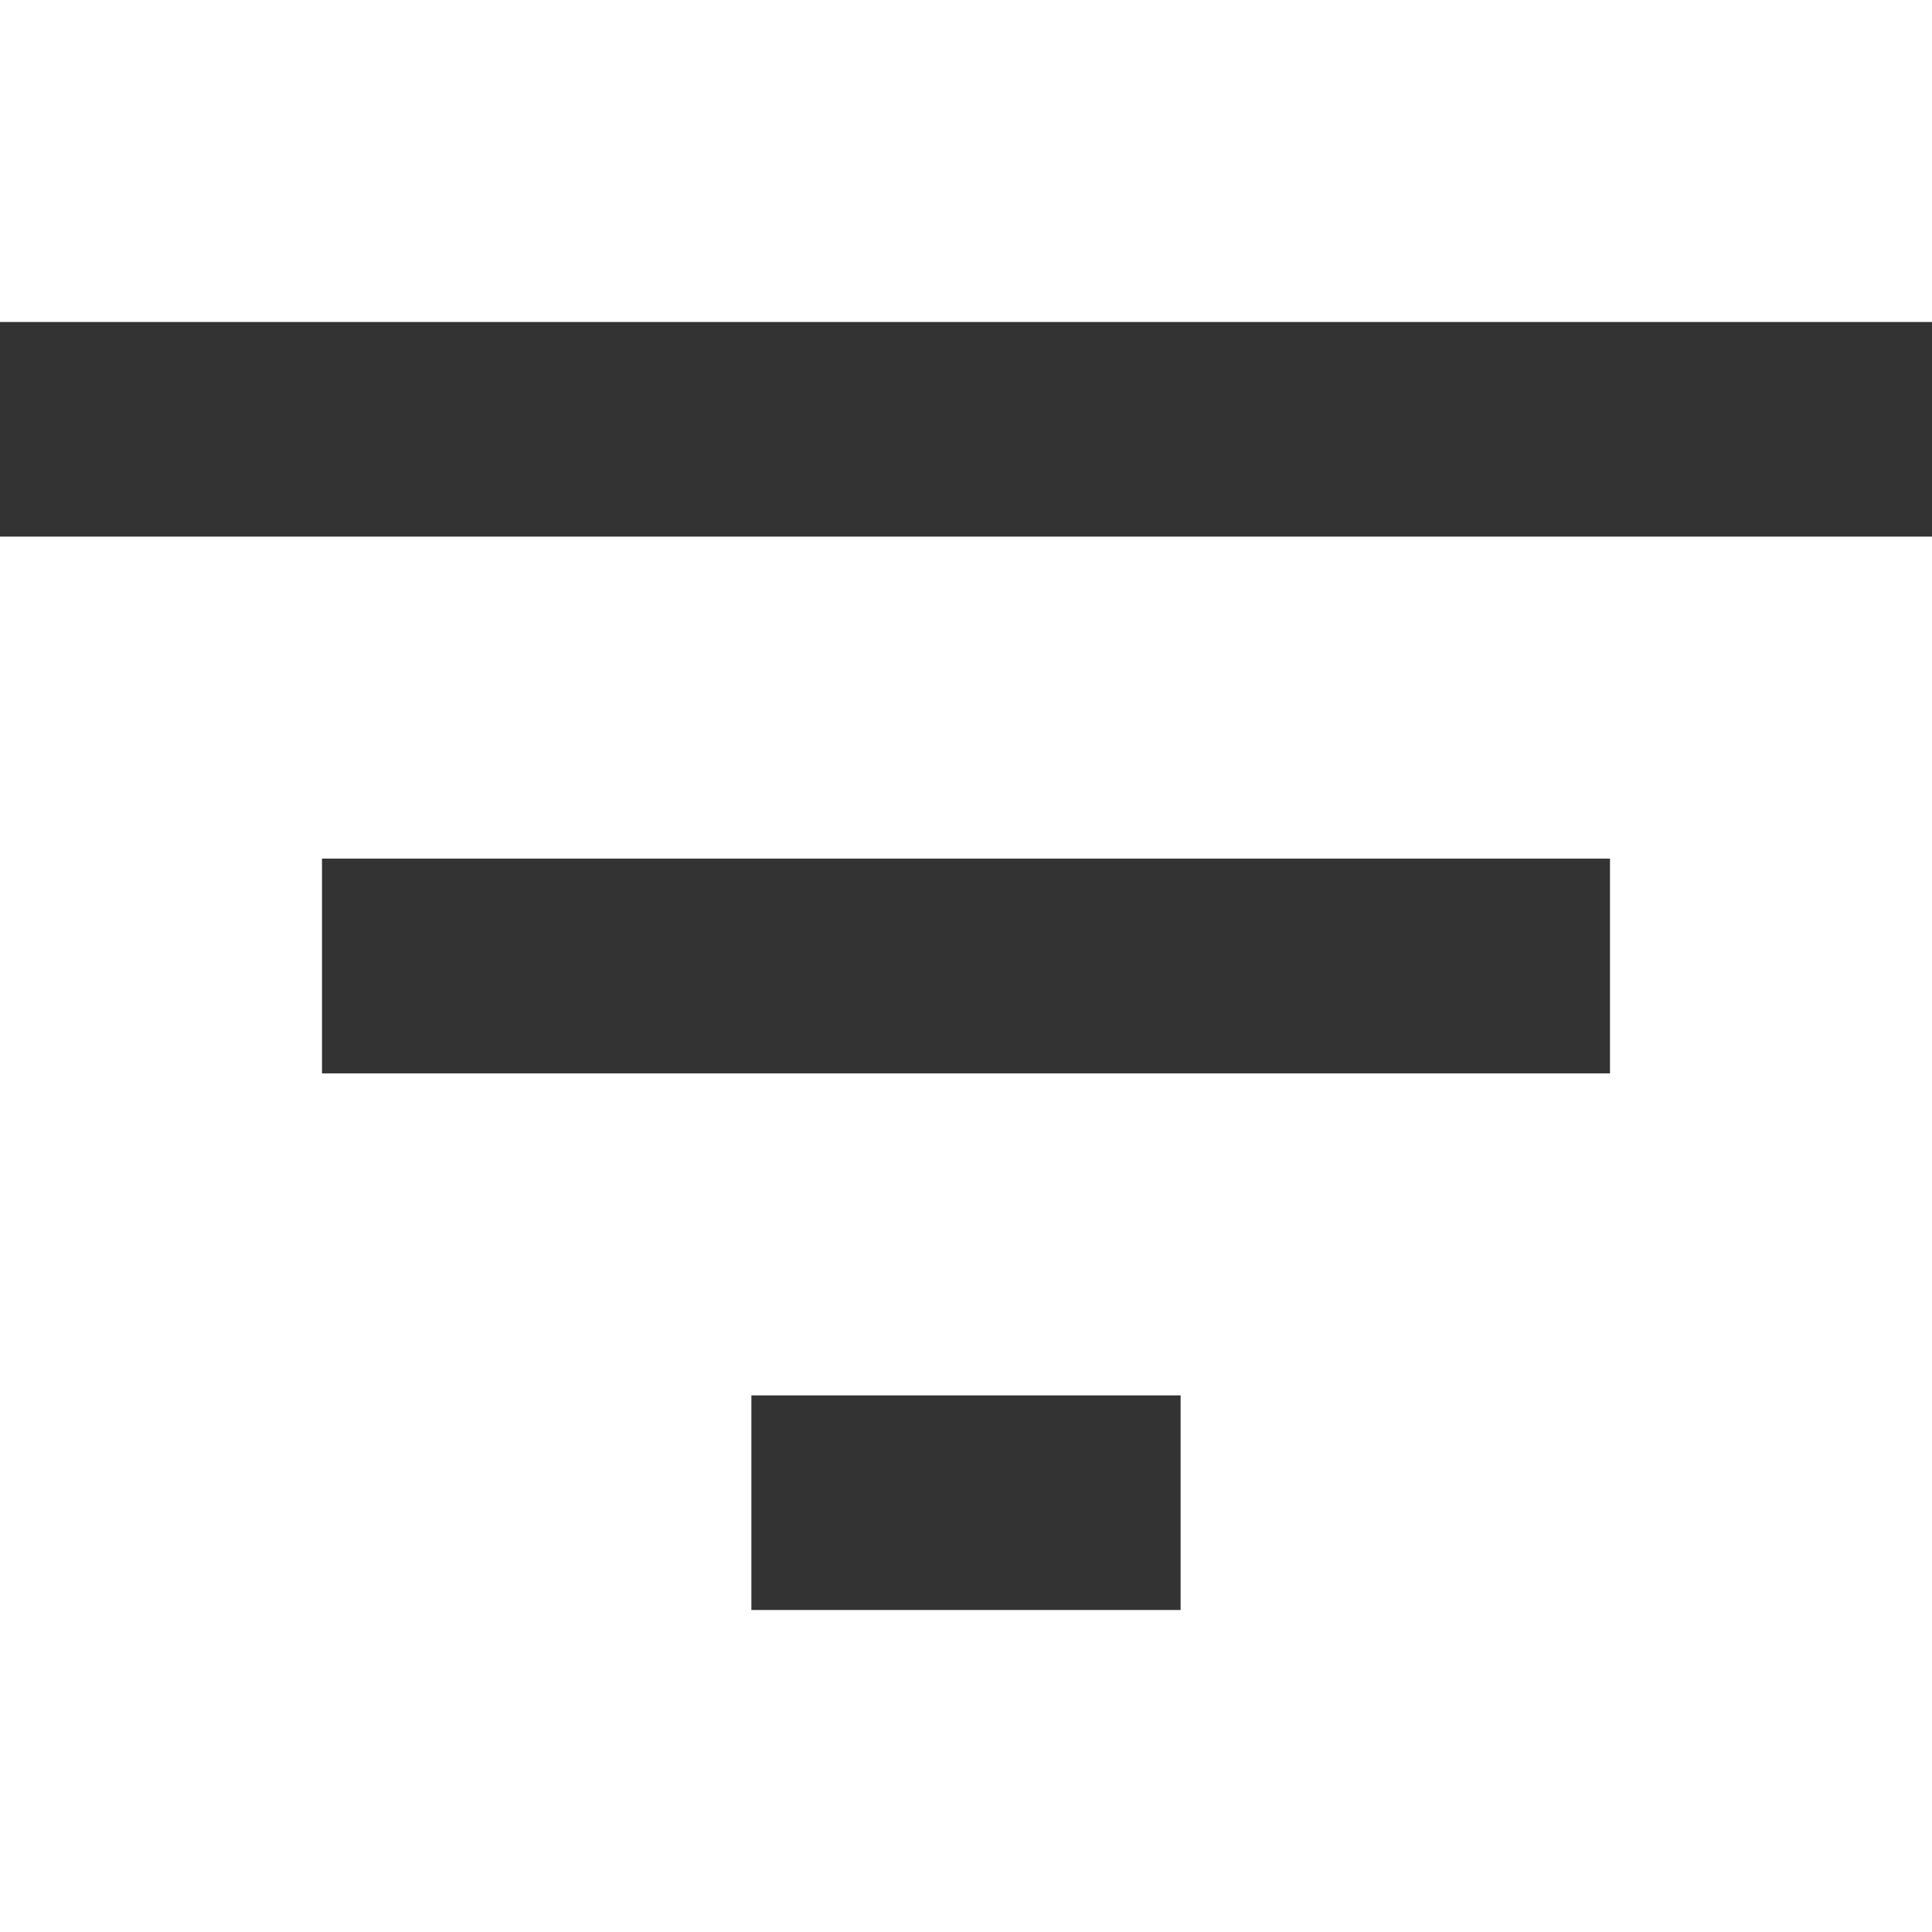
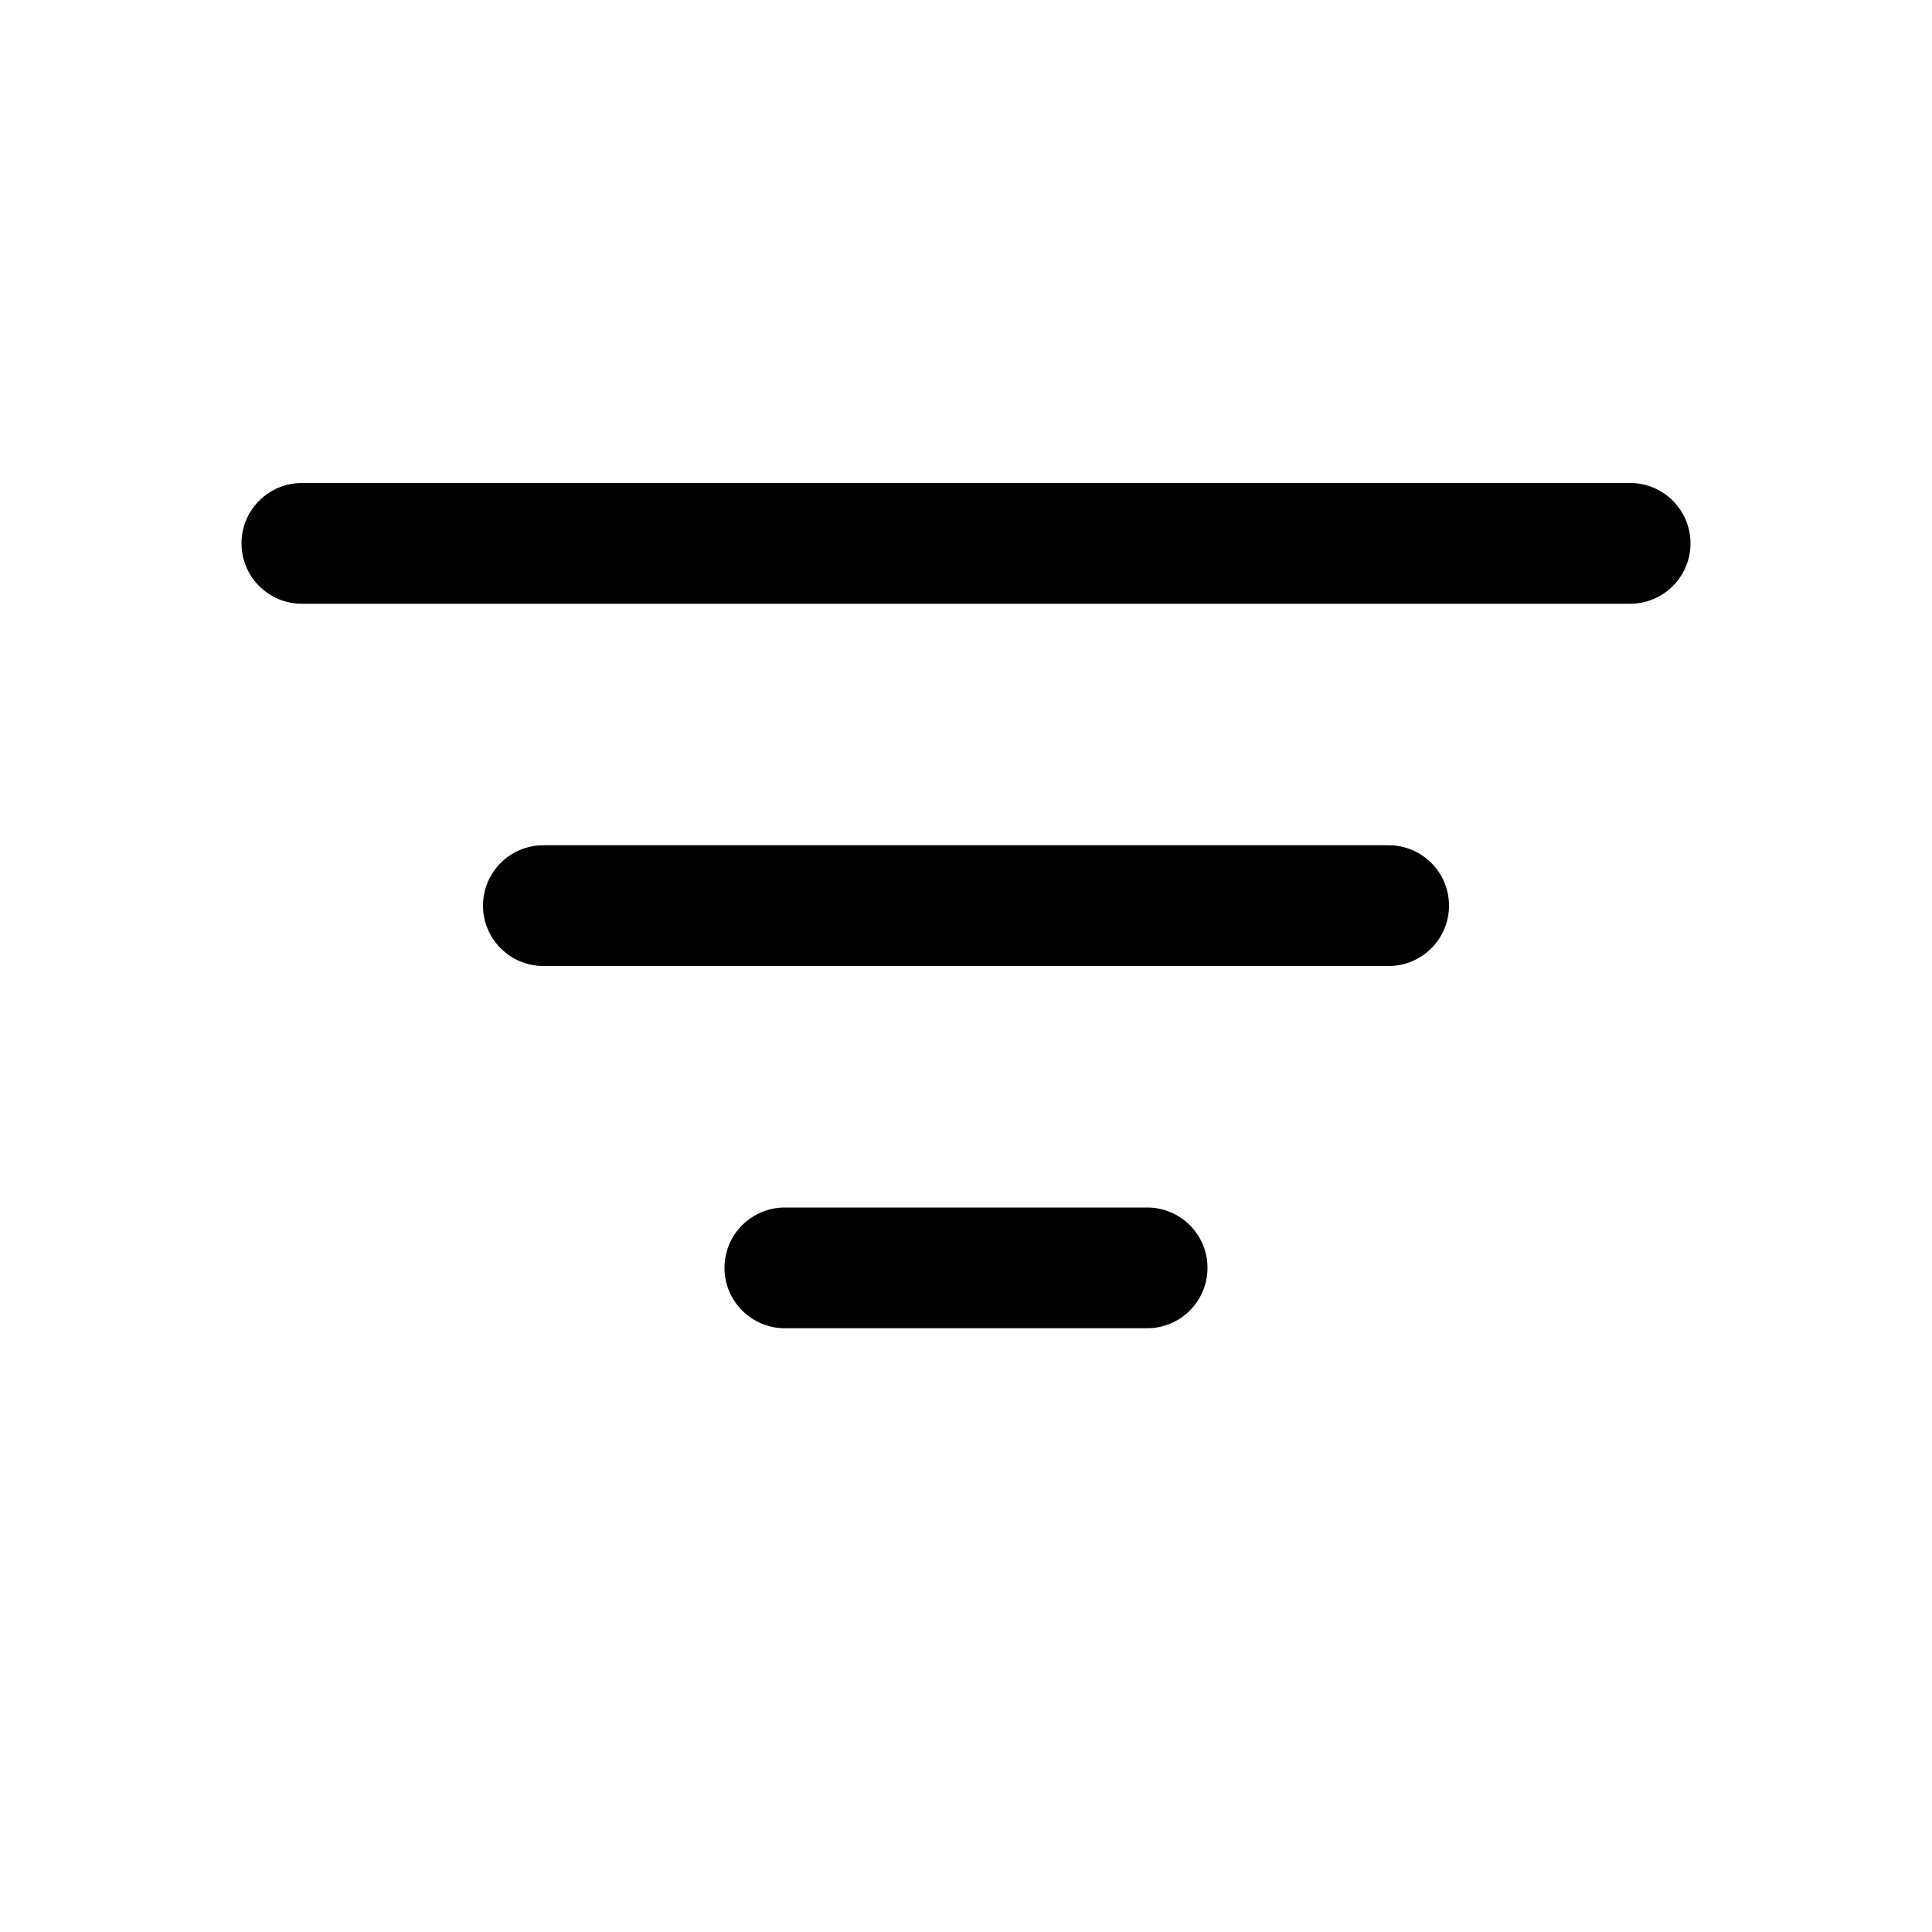
- <svg xmlns="http://www.w3.org/2000/svg" viewBox="0 0 12 12" fill="none">
-   <path d="M4.667 10H7.333V8.667H4.667V10ZM0 2V3.333H12V2H0ZM2 6.667H10V5.333H2V6.667Z" fill="#333333" />
+ <svg xmlns="http://www.w3.org/2000/svg" fill="currentColor" class="bi bi-filter" viewBox="0 0 16 16">
+   <path d="M6 10.5a.5.5 0 0 1 .5-.5h3a.5.5 0 0 1 0 1h-3a.5.5 0 0 1-.5-.5zm-2-3a.5.5 0 0 1 .5-.5h7a.5.5 0 0 1 0 1h-7a.5.5 0 0 1-.5-.5zm-2-3a.5.5 0 0 1 .5-.5h11a.5.5 0 0 1 0 1h-11a.5.5 0 0 1-.5-.5z" />
</svg>
